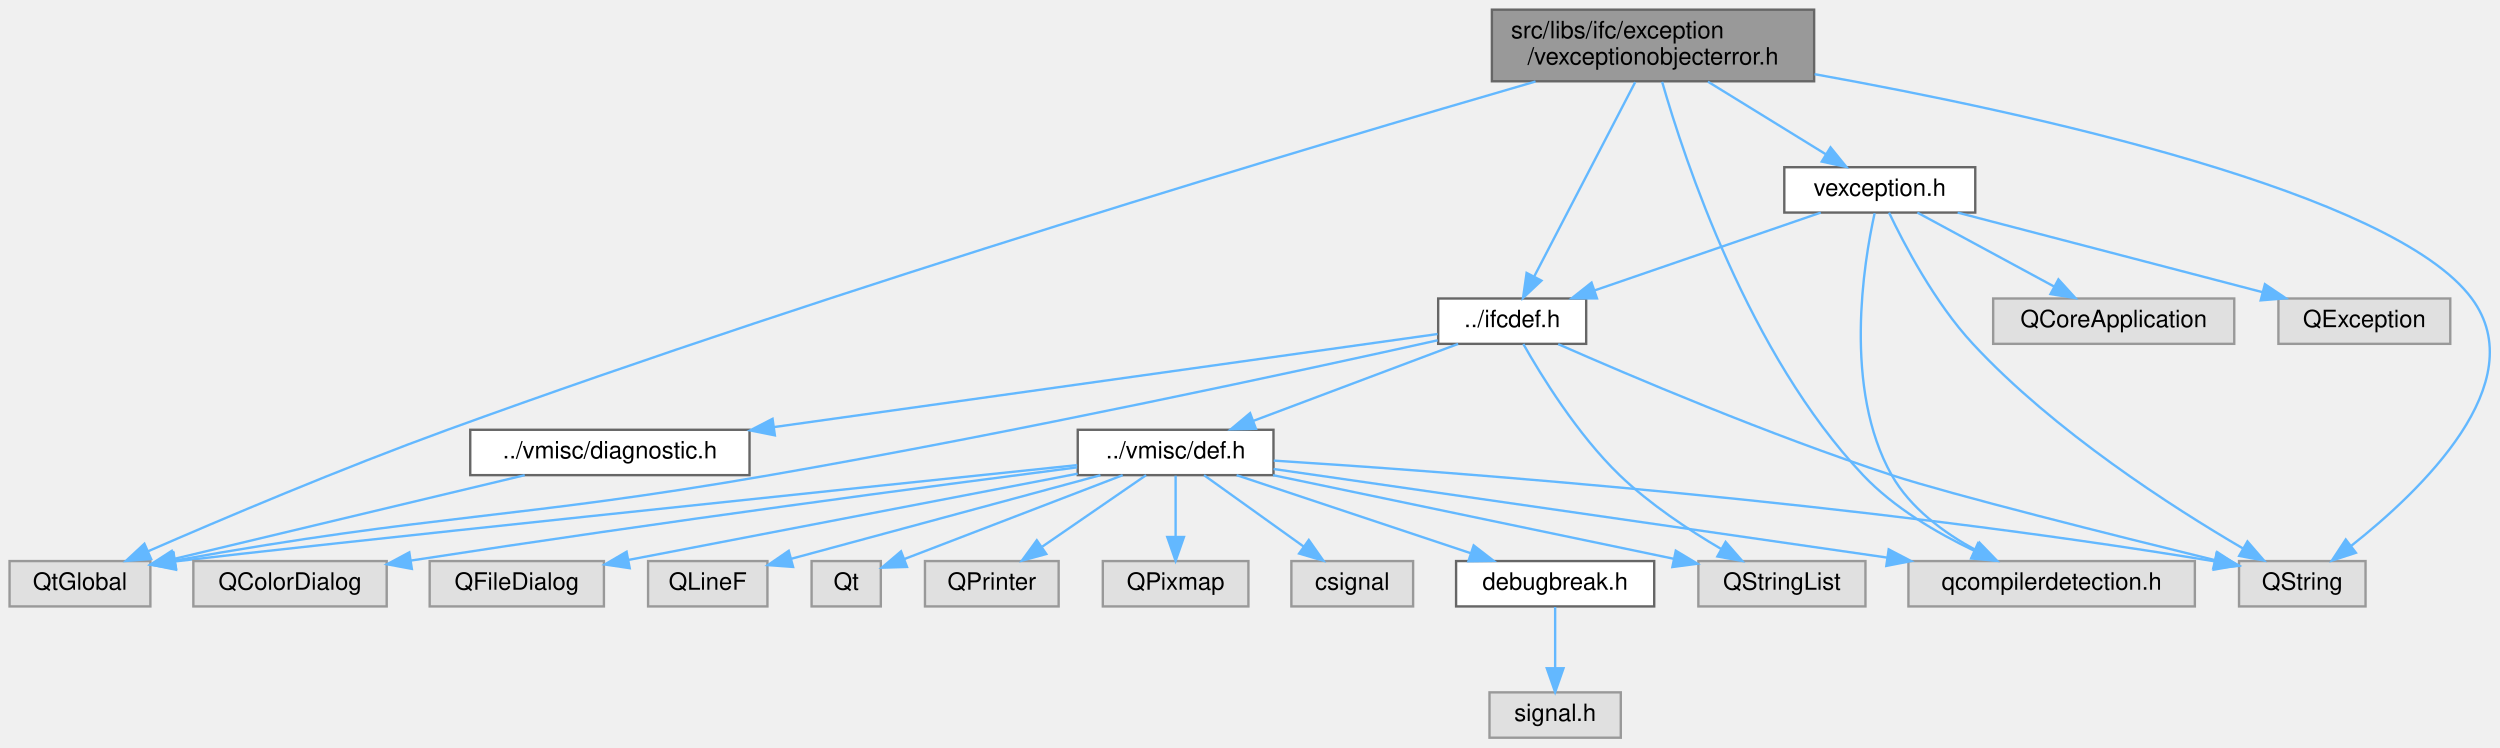
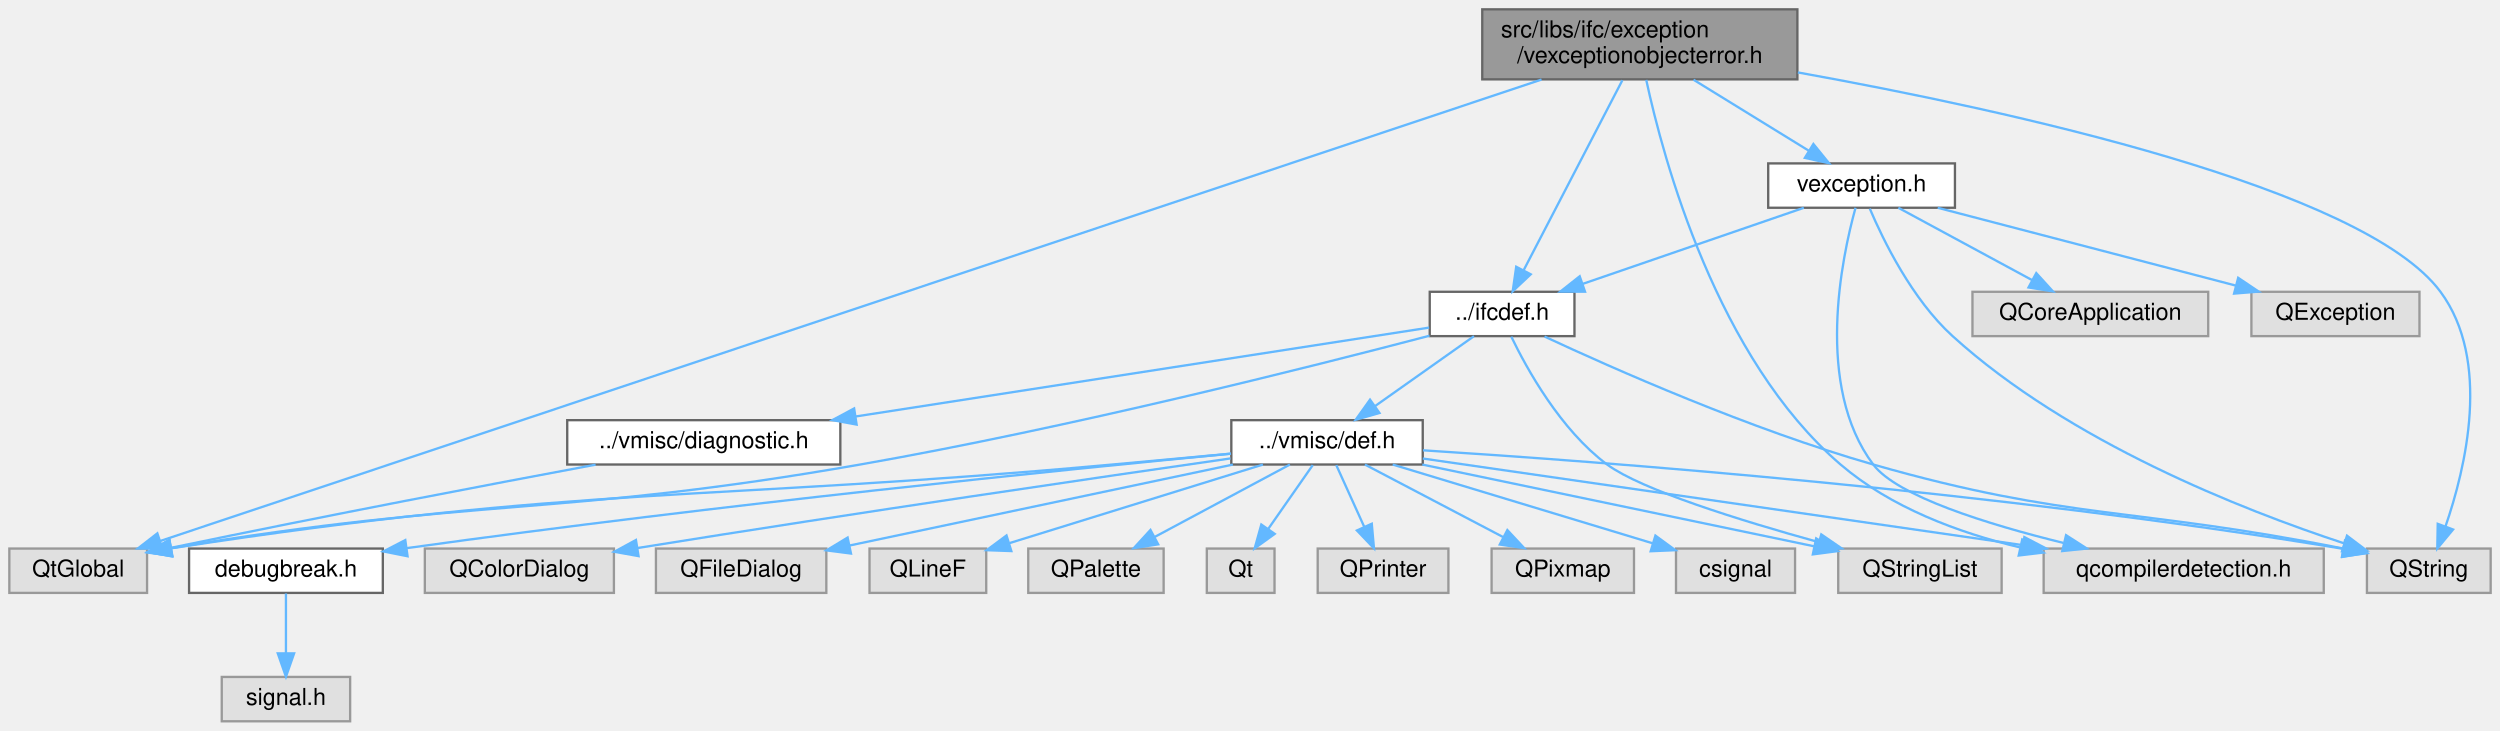
- <svg xmlns="http://www.w3.org/2000/svg" xmlns:xlink="http://www.w3.org/1999/xlink" width="1047pt" height="313pt" viewBox="0.00 0.00 1047.33 313.00">
+ <svg xmlns="http://www.w3.org/2000/svg" xmlns:xlink="http://www.w3.org/1999/xlink" width="1071pt" height="313pt" viewBox="0.00 0.00 1071.00 313.00">
  <g id="graph0" class="graph" transform="scale(1 1) rotate(0) translate(4 309)">
    <g id="node1" class="node">
      <g id="a_node1">
        <a xlink:title=" ">
-           <polygon fill="#999999" stroke="#666666" points="756,-305 621,-305 621,-275 756,-275 756,-305" />
-           <text text-anchor="start" x="629" y="-293" font-family="Helvetica,sans-Serif" font-size="10.00">src/libs/ifc/exception</text>
-           <text text-anchor="middle" x="688.5" y="-282" font-family="Helvetica,sans-Serif" font-size="10.00">/vexceptionobjecterror.h</text>
+           <polygon fill="#999999" stroke="#666666" points="766,-305 631,-305 631,-275 766,-275 766,-305" />
+           <text text-anchor="start" x="639" y="-293" font-family="Helvetica,sans-Serif" font-size="10.00">src/libs/ifc/exception</text>
+           <text text-anchor="middle" x="698.5" y="-282" font-family="Helvetica,sans-Serif" font-size="10.00">/vexceptionobjecterror.h</text>
        </a>
      </g>
    </g>
    <g id="node2" class="node">
      <g id="a_node2">
        <a xlink:title=" ">
-           <polygon fill="#e0e0e0" stroke="#999999" points="915.5,-74 795.5,-74 795.5,-55 915.5,-55 915.5,-74" />
-           <text text-anchor="middle" x="855.5" y="-62" font-family="Helvetica,sans-Serif" font-size="10.00">qcompilerdetection.h</text>
+           <polygon fill="#e0e0e0" stroke="#999999" points="991.5,-74 871.5,-74 871.5,-55 991.5,-55 991.5,-74" />
+           <text text-anchor="middle" x="931.5" y="-62" font-family="Helvetica,sans-Serif" font-size="10.00">qcompilerdetection.h</text>
        </a>
      </g>
    </g>
    <g id="edge1" class="edge">
-       <path fill="none" stroke="#63b8ff" d="M692.32,-274.77C701.7,-242.08 728.68,-160.58 776.5,-110 789.4,-96.36 807.42,-85.77 823,-78.35" />
-       <polygon fill="#63b8ff" stroke="#63b8ff" points="824.64,-81.45 832.31,-74.14 821.76,-75.07 824.64,-81.45" />
+       <path fill="none" stroke="#63b8ff" d="M701.25,-274.77C708.53,-240.99 731.48,-155.43 784.5,-110 805.96,-91.62 834.84,-80.83 861.32,-74.5" />
+       <polygon fill="#63b8ff" stroke="#63b8ff" points="862.32,-77.86 871.33,-72.28 860.81,-71.02 862.32,-77.86" />
    </g>
    <g id="node3" class="node">
      <g id="a_node3">
        <a xlink:title=" ">
-           <polygon fill="#e0e0e0" stroke="#999999" points="987,-74 934,-74 934,-55 987,-55 987,-74" />
-           <text text-anchor="middle" x="960.5" y="-62" font-family="Helvetica,sans-Serif" font-size="10.00">QString</text>
+           <polygon fill="#e0e0e0" stroke="#999999" points="1063,-74 1010,-74 1010,-55 1063,-55 1063,-74" />
+           <text text-anchor="middle" x="1036.5" y="-62" font-family="Helvetica,sans-Serif" font-size="10.00">QString</text>
        </a>
      </g>
    </g>
    <g id="edge2" class="edge">
-       <path fill="none" stroke="#63b8ff" d="M756.2,-277.97C846.45,-261.73 998.63,-228.44 1031.5,-184 1057.59,-148.73 1010.13,-103.35 980.92,-80.33" />
-       <polygon fill="#63b8ff" stroke="#63b8ff" points="982.96,-77.48 972.89,-74.19 978.71,-83.04 982.96,-77.48" />
+       <path fill="none" stroke="#63b8ff" d="M766.2,-277.97C856.45,-261.73 1008.63,-228.44 1041.5,-184 1063.36,-154.45 1052.3,-108.5 1043.61,-83.38" />
+       <polygon fill="#63b8ff" stroke="#63b8ff" points="1046.89,-82.16 1040.13,-74 1040.32,-84.59 1046.89,-82.16" />
    </g>
    <g id="node4" class="node">
      <g id="a_node4">
        <a xlink:title=" ">
          <polygon fill="#e0e0e0" stroke="#999999" points="59,-74 0,-74 0,-55 59,-55 59,-74" />
          <text text-anchor="middle" x="29.5" y="-62" font-family="Helvetica,sans-Serif" font-size="10.00">QtGlobal</text>
        </a>
      </g>
    </g>
    <g id="edge3" class="edge">
-       <path fill="none" stroke="#63b8ff" d="M639.29,-274.91C548.44,-248.57 348.57,-189.06 183.5,-129 139.11,-112.85 88.68,-91.46 57.98,-78.09" />
-       <polygon fill="#63b8ff" stroke="#63b8ff" points="59.31,-74.85 48.74,-74.05 56.5,-81.26 59.31,-74.85" />
+       <path fill="none" stroke="#63b8ff" d="M656.4,-274.93C533.69,-233.94 177.94,-115.09 64.61,-77.23" />
+       <polygon fill="#63b8ff" stroke="#63b8ff" points="65.62,-73.88 55.03,-74.03 63.41,-80.52 65.62,-73.88" />
    </g>
    <g id="node5" class="node">
      <g id="a_node5">
        <a xlink:href="../../d3/da5/ifcdef_8h.html" target="_top" xlink:title=" ">
-           <polygon fill="white" stroke="#666666" points="660.5,-184 598.5,-184 598.5,-165 660.5,-165 660.5,-184" />
-           <text text-anchor="middle" x="629.5" y="-172" font-family="Helvetica,sans-Serif" font-size="10.00">../ifcdef.h</text>
+           <polygon fill="white" stroke="#666666" points="670.5,-184 608.5,-184 608.5,-165 670.5,-165 670.5,-184" />
+           <text text-anchor="middle" x="639.5" y="-172" font-family="Helvetica,sans-Serif" font-size="10.00">../ifcdef.h</text>
        </a>
      </g>
    </g>
    <g id="edge4" class="edge">
-       <path fill="none" stroke="#63b8ff" d="M681.03,-274.63C670.27,-253.93 650.44,-215.78 638.77,-193.32" />
-       <polygon fill="#63b8ff" stroke="#63b8ff" points="641.76,-191.49 634.04,-184.23 635.54,-194.72 641.76,-191.49" />
-     </g>
-     <g id="node18" class="node">
-       <g id="a_node18">
+       <path fill="none" stroke="#63b8ff" d="M691.03,-274.63C680.27,-253.93 660.44,-215.78 648.77,-193.32" />
+       <polygon fill="#63b8ff" stroke="#63b8ff" points="651.76,-191.49 644.04,-184.23 645.54,-194.72 651.76,-191.49" />
+     </g>
+     <g id="node19" class="node">
+       <g id="a_node19">
        <a xlink:href="../../d1/d44/vexception_8h.html" target="_top" xlink:title=" ">
-           <polygon fill="white" stroke="#666666" points="823.5,-239 743.5,-239 743.5,-220 823.5,-220 823.5,-239" />
-           <text text-anchor="middle" x="783.5" y="-227" font-family="Helvetica,sans-Serif" font-size="10.00">vexception.h</text>
-         </a>
-       </g>
-     </g>
-     <g id="edge24" class="edge">
-       <path fill="none" stroke="#63b8ff" d="M711.5,-274.84C726.5,-265.6 746,-253.59 760.93,-244.4" />
-       <polygon fill="#63b8ff" stroke="#63b8ff" points="762.86,-247.32 769.54,-239.09 759.19,-241.36 762.86,-247.32" />
+           <polygon fill="white" stroke="#666666" points="833.5,-239 753.5,-239 753.5,-220 833.5,-220 833.5,-239" />
+           <text text-anchor="middle" x="793.5" y="-227" font-family="Helvetica,sans-Serif" font-size="10.00">vexception.h</text>
+         </a>
+       </g>
+     </g>
+     <g id="edge25" class="edge">
+       <path fill="none" stroke="#63b8ff" d="M721.5,-274.84C736.5,-265.6 756,-253.59 770.93,-244.4" />
+       <polygon fill="#63b8ff" stroke="#63b8ff" points="772.86,-247.32 779.54,-239.09 769.19,-241.36 772.86,-247.32" />
    </g>
    <g id="edge5" class="edge">
-       <path fill="none" stroke="#63b8ff" d="M648.79,-164.87C678.41,-151.83 737.09,-126.84 788.5,-110 813.47,-101.82 881.36,-84.82 924,-74.37" />
-       <polygon fill="#63b8ff" stroke="#63b8ff" points="924.85,-77.76 933.74,-71.98 923.19,-70.96 924.85,-77.76" />
+       <path fill="none" stroke="#63b8ff" d="M657.68,-164.82C686.78,-151.25 745.91,-125.02 798.5,-110 883.19,-85.82 909.42,-92.01 999.94,-73.99" />
+       <polygon fill="#63b8ff" stroke="#63b8ff" points="1000.7,-77.4 1009.8,-71.98 999.3,-70.54 1000.7,-77.4" />
    </g>
    <g id="edge7" class="edge">
-       <path fill="none" stroke="#63b8ff" d="M598.27,-166.49C542.37,-154.08 421.39,-127.87 318.5,-110 210.61,-91.26 180.07,-94.13 69.23,-74.2" />
-       <polygon fill="#63b8ff" stroke="#63b8ff" points="69.79,-70.75 59.33,-72.4 68.54,-77.64 69.79,-70.75" />
+       <path fill="none" stroke="#63b8ff" d="M608.38,-165.17C557.64,-151.86 453.78,-125.67 364.5,-110 236.73,-87.57 200.31,-96.09 69.33,-74.17" />
+       <polygon fill="#63b8ff" stroke="#63b8ff" points="69.76,-70.69 59.32,-72.46 68.59,-77.59 69.76,-70.69" />
    </g>
    <g id="node6" class="node">
      <g id="a_node6">
        <a xlink:title=" ">
-           <polygon fill="#e0e0e0" stroke="#999999" points="777.5,-74 707.5,-74 707.5,-55 777.5,-55 777.5,-74" />
-           <text text-anchor="middle" x="742.5" y="-62" font-family="Helvetica,sans-Serif" font-size="10.00">QStringList</text>
+           <polygon fill="#e0e0e0" stroke="#999999" points="853.5,-74 783.5,-74 783.5,-55 853.5,-55 853.5,-74" />
+           <text text-anchor="middle" x="818.5" y="-62" font-family="Helvetica,sans-Serif" font-size="10.00">QStringList</text>
        </a>
      </g>
    </g>
    <g id="edge6" class="edge">
-       <path fill="none" stroke="#63b8ff" d="M634.17,-164.93C641.52,-151.96 656.79,-127.06 674.5,-110 687.13,-97.83 703.53,-86.99 717.06,-79.05" />
-       <polygon fill="#63b8ff" stroke="#63b8ff" points="718.91,-82.02 725.88,-74.04 715.46,-75.93 718.91,-82.02" />
+       <path fill="none" stroke="#63b8ff" d="M643.44,-164.77C650.01,-151.13 664.52,-124.8 684.5,-110 699.09,-99.19 741.69,-85.99 774.97,-76.78" />
+       <polygon fill="#63b8ff" stroke="#63b8ff" points="776.24,-80.06 784.97,-74.06 774.4,-73.31 776.24,-80.06" />
    </g>
    <g id="node7" class="node">
      <g id="a_node7">
        <a xlink:href="../../d4/da4/def_8h.html" target="_top" xlink:title=" ">
-           <polygon fill="white" stroke="#666666" points="529.5,-129 447.5,-129 447.5,-110 529.5,-110 529.5,-129" />
-           <text text-anchor="middle" x="488.5" y="-117" font-family="Helvetica,sans-Serif" font-size="10.00">../vmisc/def.h</text>
+           <polygon fill="white" stroke="#666666" points="605.5,-129 523.5,-129 523.5,-110 605.5,-110 605.5,-129" />
+           <text text-anchor="middle" x="564.5" y="-117" font-family="Helvetica,sans-Serif" font-size="10.00">../vmisc/def.h</text>
        </a>
      </g>
    </g>
    <g id="edge8" class="edge">
-       <path fill="none" stroke="#63b8ff" d="M606.85,-164.98C583.65,-156.27 547.38,-142.63 521.1,-132.75" />
-       <polygon fill="#63b8ff" stroke="#63b8ff" points="522.16,-129.41 511.57,-129.17 519.7,-135.97 522.16,-129.41" />
+       <path fill="none" stroke="#63b8ff" d="M627.45,-164.98C616.04,-156.92 598.67,-144.65 585.07,-135.03" />
+       <polygon fill="#63b8ff" stroke="#63b8ff" points="586.96,-132.08 576.77,-129.17 582.92,-137.8 586.96,-132.08" />
+     </g>
+     <g id="node18" class="node">
+       <g id="a_node18">
+         <a xlink:href="../../d6/dcd/diagnostic_8h.html" target="_top" xlink:title=" ">
+           <polygon fill="white" stroke="#666666" points="356,-129 239,-129 239,-110 356,-110 356,-129" />
+           <text text-anchor="middle" x="297.5" y="-117" font-family="Helvetica,sans-Serif" font-size="10.00">../vmisc/diagnostic.h</text>
+         </a>
+       </g>
+     </g>
+     <g id="edge23" class="edge">
+       <path fill="none" stroke="#63b8ff" d="M608.24,-168.66C552.81,-160.07 436.2,-141.99 362.65,-130.6" />
+       <polygon fill="#63b8ff" stroke="#63b8ff" points="362.98,-127.11 352.57,-129.03 361.91,-134.02 362.98,-127.11" />
+     </g>
+     <g id="edge9" class="edge">
+       <path fill="none" stroke="#63b8ff" d="M605.53,-112.57C667.83,-103.58 787,-86.37 862.7,-75.44" />
+       <polygon fill="#63b8ff" stroke="#63b8ff" points="863.23,-78.9 872.63,-74 862.23,-71.97 863.23,-78.9" />
+     </g>
+     <g id="edge14" class="edge">
+       <path fill="none" stroke="#63b8ff" d="M605.61,-116.09C681.55,-111.26 849.04,-98.8 999.93,-73.86" />
+       <polygon fill="#63b8ff" stroke="#63b8ff" points="1000.56,-77.31 1009.84,-72.2 999.4,-70.4 1000.56,-77.31" />
+     </g>
+     <g id="edge17" class="edge">
+       <path fill="none" stroke="#63b8ff" d="M523.29,-114.66C507.41,-113.19 489.11,-111.51 472.5,-110 295.78,-93.98 247.78,-101.5 69.29,-74.1" />
+       <polygon fill="#63b8ff" stroke="#63b8ff" points="69.72,-70.63 59.3,-72.55 68.65,-77.54 69.72,-70.63" />
+     </g>
+     <g id="edge15" class="edge">
+       <path fill="none" stroke="#63b8ff" d="M605.31,-109.98C651.17,-100.42 725.41,-84.92 773.08,-74.98" />
+       <polygon fill="#63b8ff" stroke="#63b8ff" points="774.04,-78.35 783.12,-72.88 772.61,-71.5 774.04,-78.35" />
+     </g>
+     <g id="node8" class="node">
+       <g id="a_node8">
+         <a xlink:title=" ">
+           <polygon fill="#e0e0e0" stroke="#999999" points="259,-74 178,-74 178,-55 259,-55 259,-74" />
+           <text text-anchor="middle" x="218.5" y="-62" font-family="Helvetica,sans-Serif" font-size="10.00">QColorDialog</text>
+         </a>
+       </g>
+     </g>
+     <g id="edge10" class="edge">
+       <path fill="none" stroke="#63b8ff" d="M523.13,-112.61C467.61,-104.63 365.66,-89.75 269.06,-74.22" />
+       <polygon fill="#63b8ff" stroke="#63b8ff" points="269.56,-70.76 259.13,-72.62 268.44,-77.67 269.56,-70.76" />
+     </g>
+     <g id="node9" class="node">
+       <g id="a_node9">
+         <a xlink:title=" ">
+           <polygon fill="#e0e0e0" stroke="#999999" points="350,-74 277,-74 277,-55 350,-55 350,-74" />
+           <text text-anchor="middle" x="313.5" y="-62" font-family="Helvetica,sans-Serif" font-size="10.00">QFileDialog</text>
+         </a>
+       </g>
+     </g>
+     <g id="edge11" class="edge">
+       <path fill="none" stroke="#63b8ff" d="M524.17,-109.98C479.37,-100.53 407.16,-85.28 360.01,-75.32" />
+       <polygon fill="#63b8ff" stroke="#63b8ff" points="360.56,-71.86 350.05,-73.22 359.12,-78.71 360.56,-71.86" />
+     </g>
+     <g id="node10" class="node">
+       <g id="a_node10">
+         <a xlink:title=" ">
+           <polygon fill="#e0e0e0" stroke="#999999" points="418.5,-74 368.5,-74 368.5,-55 418.5,-55 418.5,-74" />
+           <text text-anchor="middle" x="393.5" y="-62" font-family="Helvetica,sans-Serif" font-size="10.00">QLineF</text>
+         </a>
+       </g>
+     </g>
+     <g id="edge12" class="edge">
+       <path fill="none" stroke="#63b8ff" d="M537.03,-109.98C507.55,-100.85 460.65,-86.31 428.54,-76.36" />
+       <polygon fill="#63b8ff" stroke="#63b8ff" points="429.26,-72.92 418.68,-73.3 427.19,-79.61 429.26,-72.92" />
+     </g>
+     <g id="node11" class="node">
+       <g id="a_node11">
+         <a xlink:title=" ">
+           <polygon fill="#e0e0e0" stroke="#999999" points="494.5,-74 436.5,-74 436.5,-55 494.5,-55 494.5,-74" />
+           <text text-anchor="middle" x="465.5" y="-62" font-family="Helvetica,sans-Serif" font-size="10.00">QPalette</text>
+         </a>
+       </g>
+     </g>
+     <g id="edge13" class="edge">
+       <path fill="none" stroke="#63b8ff" d="M548.59,-109.98C532.95,-101.61 508.84,-88.7 490.62,-78.95" />
+       <polygon fill="#63b8ff" stroke="#63b8ff" points="492.16,-75.8 481.7,-74.17 488.86,-81.98 492.16,-75.8" />
+     </g>
+     <g id="node12" class="node">
+       <g id="a_node12">
+         <a xlink:title=" ">
+           <polygon fill="#e0e0e0" stroke="#999999" points="542,-74 513,-74 513,-55 542,-55 542,-74" />
+           <text text-anchor="middle" x="527.5" y="-62" font-family="Helvetica,sans-Serif" font-size="10.00">Qt</text>
+         </a>
+       </g>
+     </g>
+     <g id="edge16" class="edge">
+       <path fill="none" stroke="#63b8ff" d="M558.39,-109.75C553.22,-102.34 545.65,-91.5 539.31,-82.41" />
+       <polygon fill="#63b8ff" stroke="#63b8ff" points="542.09,-80.29 533.5,-74.09 536.35,-84.29 542.09,-80.29" />
+     </g>
+     <g id="node13" class="node">
+       <g id="a_node13">
+         <a xlink:title=" ">
+           <polygon fill="#e0e0e0" stroke="#999999" points="616.5,-74 560.5,-74 560.5,-55 616.5,-55 616.5,-74" />
+           <text text-anchor="middle" x="588.5" y="-62" font-family="Helvetica,sans-Serif" font-size="10.00">QPrinter</text>
+         </a>
+       </g>
+     </g>
+     <g id="edge18" class="edge">
+       <path fill="none" stroke="#63b8ff" d="M568.46,-109.75C571.71,-102.57 576.42,-92.18 580.45,-83.27" />
+       <polygon fill="#63b8ff" stroke="#63b8ff" points="583.67,-84.64 584.61,-74.09 577.3,-81.75 583.67,-84.64" />
+     </g>
+     <g id="node14" class="node">
+       <g id="a_node14">
+         <a xlink:title=" ">
+           <polygon fill="#e0e0e0" stroke="#999999" points="696,-74 635,-74 635,-55 696,-55 696,-74" />
+           <text text-anchor="middle" x="665.5" y="-62" font-family="Helvetica,sans-Serif" font-size="10.00">QPixmap</text>
+         </a>
+       </g>
+     </g>
+     <g id="edge19" class="edge">
+       <path fill="none" stroke="#63b8ff" d="M580.73,-109.98C596.68,-101.61 621.28,-88.7 639.88,-78.95" />
+       <polygon fill="#63b8ff" stroke="#63b8ff" points="641.75,-81.92 648.98,-74.17 638.5,-75.72 641.75,-81.92" />
+     </g>
+     <g id="node15" class="node">
+       <g id="a_node15">
+         <a xlink:title=" ">
+           <polygon fill="#e0e0e0" stroke="#999999" points="765,-74 714,-74 714,-55 765,-55 765,-74" />
+           <text text-anchor="middle" x="739.5" y="-62" font-family="Helvetica,sans-Serif" font-size="10.00">csignal</text>
+         </a>
+       </g>
+     </g>
+     <g id="edge20" class="edge">
+       <path fill="none" stroke="#63b8ff" d="M592.62,-109.98C622.91,-100.81 671.19,-86.19 704.06,-76.23" />
+       <polygon fill="#63b8ff" stroke="#63b8ff" points="705.18,-79.55 713.73,-73.3 703.15,-72.85 705.18,-79.55" />
+     </g>
+     <g id="node16" class="node">
+       <g id="a_node16">
+         <a xlink:href="../../d4/d82/debugbreak_8h.html" target="_top" xlink:title=" ">
+           <polygon fill="white" stroke="#666666" points="160,-74 77,-74 77,-55 160,-55 160,-74" />
+           <text text-anchor="middle" x="118.5" y="-62" font-family="Helvetica,sans-Serif" font-size="10.00">debugbreak.h</text>
+         </a>
+       </g>
+     </g>
+     <g id="edge21" class="edge">
+       <path fill="none" stroke="#63b8ff" d="M523.36,-114.65C453.06,-107.9 305.09,-92.97 170.31,-74.19" />
+       <polygon fill="#63b8ff" stroke="#63b8ff" points="170.6,-70.7 160.21,-72.77 169.63,-77.63 170.6,-70.7" />
    </g>
    <g id="node17" class="node">
      <g id="a_node17">
-         <a xlink:href="../../d6/dcd/diagnostic_8h.html" target="_top" xlink:title=" ">
-           <polygon fill="white" stroke="#666666" points="310,-129 193,-129 193,-110 310,-110 310,-129" />
-           <text text-anchor="middle" x="251.5" y="-117" font-family="Helvetica,sans-Serif" font-size="10.00">../vmisc/diagnostic.h</text>
+         <a xlink:title=" ">
+           <polygon fill="#e0e0e0" stroke="#999999" points="146,-19 91,-19 91,0 146,0 146,-19" />
+           <text text-anchor="middle" x="118.5" y="-7" font-family="Helvetica,sans-Serif" font-size="10.00">signal.h</text>
        </a>
      </g>
    </g>
    <g id="edge22" class="edge">
-       <path fill="none" stroke="#63b8ff" d="M598.25,-169.12C537.63,-160.62 402.81,-141.71 320.28,-130.14" />
-       <polygon fill="#63b8ff" stroke="#63b8ff" points="320.62,-126.66 310.23,-128.74 319.65,-133.59 320.62,-126.66" />
-     </g>
-     <g id="edge9" class="edge">
-       <path fill="none" stroke="#63b8ff" d="M529.53,-112.57C591.83,-103.58 711,-86.37 786.7,-75.44" />
-       <polygon fill="#63b8ff" stroke="#63b8ff" points="787.23,-78.9 796.63,-74 786.23,-71.97 787.23,-78.9" />
-     </g>
-     <g id="edge13" class="edge">
-       <path fill="none" stroke="#63b8ff" d="M529.61,-116.09C605.55,-111.26 773.04,-98.8 923.93,-73.86" />
-       <polygon fill="#63b8ff" stroke="#63b8ff" points="924.56,-77.31 933.84,-72.2 923.4,-70.4 924.56,-77.31" />
-     </g>
-     <g id="edge16" class="edge">
-       <path fill="none" stroke="#63b8ff" d="M447.28,-114.21C352.26,-104.3 122.38,-80.29 69.41,-73.85" />
-       <polygon fill="#63b8ff" stroke="#63b8ff" points="69.68,-70.36 59.31,-72.51 68.76,-77.29 69.68,-70.36" />
-     </g>
-     <g id="edge14" class="edge">
-       <path fill="none" stroke="#63b8ff" d="M529.31,-109.98C575.17,-100.42 649.41,-84.92 697.08,-74.98" />
-       <polygon fill="#63b8ff" stroke="#63b8ff" points="698.04,-78.35 707.12,-72.88 696.61,-71.5 698.04,-78.35" />
-     </g>
-     <g id="node8" class="node">
-       <g id="a_node8">
-         <a xlink:title=" ">
-           <polygon fill="#e0e0e0" stroke="#999999" points="158,-74 77,-74 77,-55 158,-55 158,-74" />
-           <text text-anchor="middle" x="117.5" y="-62" font-family="Helvetica,sans-Serif" font-size="10.00">QColorDialog</text>
-         </a>
-       </g>
-     </g>
-     <g id="edge10" class="edge">
-       <path fill="none" stroke="#63b8ff" d="M447.26,-113.26C387.8,-105.61 274.29,-90.62 168.05,-74.2" />
-       <polygon fill="#63b8ff" stroke="#63b8ff" points="168.54,-70.73 158.12,-72.66 167.47,-77.65 168.54,-70.73" />
-     </g>
-     <g id="node9" class="node">
-       <g id="a_node9">
-         <a xlink:title=" ">
-           <polygon fill="#e0e0e0" stroke="#999999" points="249,-74 176,-74 176,-55 249,-55 249,-74" />
-           <text text-anchor="middle" x="212.5" y="-62" font-family="Helvetica,sans-Serif" font-size="10.00">QFileDialog</text>
-         </a>
-       </g>
-     </g>
-     <g id="edge11" class="edge">
-       <path fill="none" stroke="#63b8ff" d="M447.48,-110.62C397.22,-100.97 312.26,-84.66 259.44,-74.51" />
-       <polygon fill="#63b8ff" stroke="#63b8ff" points="259.81,-71.02 249.33,-72.57 258.49,-77.9 259.81,-71.02" />
-     </g>
-     <g id="node10" class="node">
-       <g id="a_node10">
-         <a xlink:title=" ">
-           <polygon fill="#e0e0e0" stroke="#999999" points="317.5,-74 267.5,-74 267.5,-55 317.5,-55 317.5,-74" />
-           <text text-anchor="middle" x="292.5" y="-62" font-family="Helvetica,sans-Serif" font-size="10.00">QLineF</text>
-         </a>
-       </g>
-     </g>
-     <g id="edge12" class="edge">
-       <path fill="none" stroke="#63b8ff" d="M457.01,-109.98C421.6,-100.41 364.25,-84.9 327.47,-74.96" />
-       <polygon fill="#63b8ff" stroke="#63b8ff" points="328.25,-71.54 317.68,-72.31 326.42,-78.3 328.25,-71.54" />
-     </g>
-     <g id="node11" class="node">
-       <g id="a_node11">
-         <a xlink:title=" ">
-           <polygon fill="#e0e0e0" stroke="#999999" points="365,-74 336,-74 336,-55 365,-55 365,-74" />
-           <text text-anchor="middle" x="350.5" y="-62" font-family="Helvetica,sans-Serif" font-size="10.00">Qt</text>
-         </a>
-       </g>
-     </g>
-     <g id="edge15" class="edge">
-       <path fill="none" stroke="#63b8ff" d="M466.33,-109.98C441.31,-100.37 400.73,-84.79 374.85,-74.85" />
-       <polygon fill="#63b8ff" stroke="#63b8ff" points="375.98,-71.54 365.39,-71.22 373.47,-78.07 375.98,-71.54" />
-     </g>
-     <g id="node12" class="node">
-       <g id="a_node12">
-         <a xlink:title=" ">
-           <polygon fill="#e0e0e0" stroke="#999999" points="439.5,-74 383.5,-74 383.5,-55 439.5,-55 439.5,-74" />
-           <text text-anchor="middle" x="411.5" y="-62" font-family="Helvetica,sans-Serif" font-size="10.00">QPrinter</text>
-         </a>
-       </g>
-     </g>
-     <g id="edge17" class="edge">
-       <path fill="none" stroke="#63b8ff" d="M476.13,-109.98C464.41,-101.92 446.58,-89.65 432.61,-80.03" />
-       <polygon fill="#63b8ff" stroke="#63b8ff" points="434.32,-76.96 424.1,-74.17 430.35,-82.72 434.32,-76.96" />
-     </g>
-     <g id="node13" class="node">
-       <g id="a_node13">
-         <a xlink:title=" ">
-           <polygon fill="#e0e0e0" stroke="#999999" points="519,-74 458,-74 458,-55 519,-55 519,-74" />
-           <text text-anchor="middle" x="488.5" y="-62" font-family="Helvetica,sans-Serif" font-size="10.00">QPixmap</text>
-         </a>
-       </g>
-     </g>
-     <g id="edge18" class="edge">
-       <path fill="none" stroke="#63b8ff" d="M488.5,-109.75C488.5,-102.8 488.5,-92.85 488.5,-84.13" />
-       <polygon fill="#63b8ff" stroke="#63b8ff" points="492,-84.09 488.5,-74.09 485,-84.09 492,-84.09" />
-     </g>
-     <g id="node14" class="node">
-       <g id="a_node14">
-         <a xlink:title=" ">
-           <polygon fill="#e0e0e0" stroke="#999999" points="588,-74 537,-74 537,-55 588,-55 588,-74" />
-           <text text-anchor="middle" x="562.5" y="-62" font-family="Helvetica,sans-Serif" font-size="10.00">csignal</text>
-         </a>
-       </g>
-     </g>
-     <g id="edge19" class="edge">
-       <path fill="none" stroke="#63b8ff" d="M500.39,-109.98C511.65,-101.92 528.79,-89.65 542.21,-80.03" />
-       <polygon fill="#63b8ff" stroke="#63b8ff" points="544.3,-82.84 550.39,-74.17 540.23,-77.15 544.3,-82.84" />
-     </g>
-     <g id="node15" class="node">
-       <g id="a_node15">
-         <a xlink:href="../../d4/d82/debugbreak_8h.html" target="_top" xlink:title=" ">
-           <polygon fill="white" stroke="#666666" points="689,-74 606,-74 606,-55 689,-55 689,-74" />
-           <text text-anchor="middle" x="647.5" y="-62" font-family="Helvetica,sans-Serif" font-size="10.00">debugbreak.h</text>
-         </a>
-       </g>
-     </g>
-     <g id="edge20" class="edge">
-       <path fill="none" stroke="#63b8ff" d="M514.05,-109.98C540.62,-101.13 582.44,-87.19 612.17,-77.28" />
-       <polygon fill="#63b8ff" stroke="#63b8ff" points="613.37,-80.56 621.75,-74.08 611.16,-73.92 613.37,-80.56" />
-     </g>
-     <g id="node16" class="node">
-       <g id="a_node16">
-         <a xlink:title=" ">
-           <polygon fill="#e0e0e0" stroke="#999999" points="675,-19 620,-19 620,0 675,0 675,-19" />
-           <text text-anchor="middle" x="647.5" y="-7" font-family="Helvetica,sans-Serif" font-size="10.00">signal.h</text>
-         </a>
-       </g>
-     </g>
-     <g id="edge21" class="edge">
-       <path fill="none" stroke="#63b8ff" d="M647.5,-54.75C647.5,-47.8 647.5,-37.85 647.5,-29.13" />
-       <polygon fill="#63b8ff" stroke="#63b8ff" points="651,-29.09 647.5,-19.09 644,-29.09 651,-29.09" />
-     </g>
-     <g id="edge23" class="edge">
-       <path fill="none" stroke="#63b8ff" d="M215.83,-109.98C175.63,-100.39 110.48,-84.83 68.84,-74.89" />
-       <polygon fill="#63b8ff" stroke="#63b8ff" points="69.58,-71.47 59.04,-72.55 67.96,-78.28 69.58,-71.47" />
-     </g>
-     <g id="edge25" class="edge">
-       <path fill="none" stroke="#63b8ff" d="M781.35,-219.74C776.77,-199.07 768.07,-146.23 788.5,-110 796.3,-96.16 810.4,-85.84 823.65,-78.63" />
-       <polygon fill="#63b8ff" stroke="#63b8ff" points="825.24,-81.75 832.61,-74.14 822.1,-75.5 825.24,-81.75" />
-     </g>
-     <g id="edge28" class="edge">
-       <path fill="none" stroke="#63b8ff" d="M787.38,-219.97C793.52,-207.07 806.48,-182.25 822.5,-165 856.6,-128.28 906.1,-96.54 935.62,-79.3" />
-       <polygon fill="#63b8ff" stroke="#63b8ff" points="937.53,-82.23 944.46,-74.22 934.05,-76.16 937.53,-82.23" />
+       <path fill="none" stroke="#63b8ff" d="M118.5,-54.75C118.5,-47.8 118.5,-37.85 118.5,-29.13" />
+       <polygon fill="#63b8ff" stroke="#63b8ff" points="122,-29.09 118.5,-19.09 115,-29.09 122,-29.09" />
+     </g>
+     <g id="edge24" class="edge">
+       <path fill="none" stroke="#63b8ff" d="M251.16,-109.94C206.84,-101.67 137.85,-88.55 69.44,-74.36" />
+       <polygon fill="#63b8ff" stroke="#63b8ff" points="69.86,-70.87 59.35,-72.26 68.43,-77.73 69.86,-70.87" />
+     </g>
+     <g id="edge26" class="edge">
+       <path fill="none" stroke="#63b8ff" d="M790.91,-219.97C785.06,-198.88 773.24,-143.57 798.5,-110 808.68,-96.47 847.07,-84.5 880,-76.4" />
+       <polygon fill="#63b8ff" stroke="#63b8ff" points="881.1,-79.73 890.01,-74.01 879.47,-72.92 881.1,-79.73" />
    </g>
    <g id="edge29" class="edge">
-       <path fill="none" stroke="#63b8ff" d="M758.76,-219.98C733.13,-211.16 692.87,-197.31 664.09,-187.41" />
-       <polygon fill="#63b8ff" stroke="#63b8ff" points="665.03,-184.03 654.44,-184.08 662.75,-190.65 665.03,-184.03" />
-     </g>
-     <g id="node19" class="node">
-       <g id="a_node19">
-         <a xlink:title=" ">
-           <polygon fill="#e0e0e0" stroke="#999999" points="932,-184 831,-184 831,-165 932,-165 932,-184" />
-           <text text-anchor="middle" x="881.5" y="-172" font-family="Helvetica,sans-Serif" font-size="10.00">QCoreApplication</text>
-         </a>
-       </g>
-     </g>
-     <g id="edge26" class="edge">
-       <path fill="none" stroke="#63b8ff" d="M799.25,-219.98C814.73,-211.61 838.59,-198.7 856.64,-188.95" />
-       <polygon fill="#63b8ff" stroke="#63b8ff" points="858.34,-192.01 865.47,-184.17 855.01,-185.85 858.34,-192.01" />
+       <path fill="none" stroke="#63b8ff" d="M797.02,-219.62C802.71,-206.24 815.06,-180.82 832.5,-165 882.31,-119.8 956.4,-90.64 1000.24,-76.22" />
+       <polygon fill="#63b8ff" stroke="#63b8ff" points="1001.45,-79.51 1009.91,-73.12 999.32,-72.84 1001.45,-79.51" />
+     </g>
+     <g id="edge30" class="edge">
+       <path fill="none" stroke="#63b8ff" d="M768.76,-219.98C743.13,-211.16 702.87,-197.31 674.09,-187.41" />
+       <polygon fill="#63b8ff" stroke="#63b8ff" points="675.03,-184.03 664.44,-184.08 672.75,-190.65 675.03,-184.03" />
    </g>
    <g id="node20" class="node">
      <g id="a_node20">
        <a xlink:title=" ">
-           <polygon fill="#e0e0e0" stroke="#999999" points="1022.5,-184 950.5,-184 950.5,-165 1022.5,-165 1022.5,-184" />
-           <text text-anchor="middle" x="986.5" y="-172" font-family="Helvetica,sans-Serif" font-size="10.00">QException</text>
+           <polygon fill="#e0e0e0" stroke="#999999" points="942,-184 841,-184 841,-165 942,-165 942,-184" />
+           <text text-anchor="middle" x="891.5" y="-172" font-family="Helvetica,sans-Serif" font-size="10.00">QCoreApplication</text>
        </a>
      </g>
    </g>
    <g id="edge27" class="edge">
-       <path fill="none" stroke="#63b8ff" d="M816.12,-219.98C850.79,-210.93 905.76,-196.58 943.85,-186.64" />
-       <polygon fill="#63b8ff" stroke="#63b8ff" points="944.84,-189.99 953.63,-184.08 943.07,-183.22 944.84,-189.99" />
+       <path fill="none" stroke="#63b8ff" d="M809.25,-219.98C824.73,-211.61 848.59,-198.7 866.64,-188.95" />
+       <polygon fill="#63b8ff" stroke="#63b8ff" points="868.34,-192.01 875.47,-184.17 865.01,-185.85 868.34,-192.01" />
+     </g>
+     <g id="node21" class="node">
+       <g id="a_node21">
+         <a xlink:title=" ">
+           <polygon fill="#e0e0e0" stroke="#999999" points="1032.5,-184 960.5,-184 960.5,-165 1032.5,-165 1032.5,-184" />
+           <text text-anchor="middle" x="996.5" y="-172" font-family="Helvetica,sans-Serif" font-size="10.00">QException</text>
+         </a>
+       </g>
+     </g>
+     <g id="edge28" class="edge">
+       <path fill="none" stroke="#63b8ff" d="M826.12,-219.98C860.79,-210.93 915.76,-196.58 953.85,-186.64" />
+       <polygon fill="#63b8ff" stroke="#63b8ff" points="954.84,-189.99 963.63,-184.08 953.07,-183.22 954.84,-189.99" />
    </g>
  </g>
</svg>
